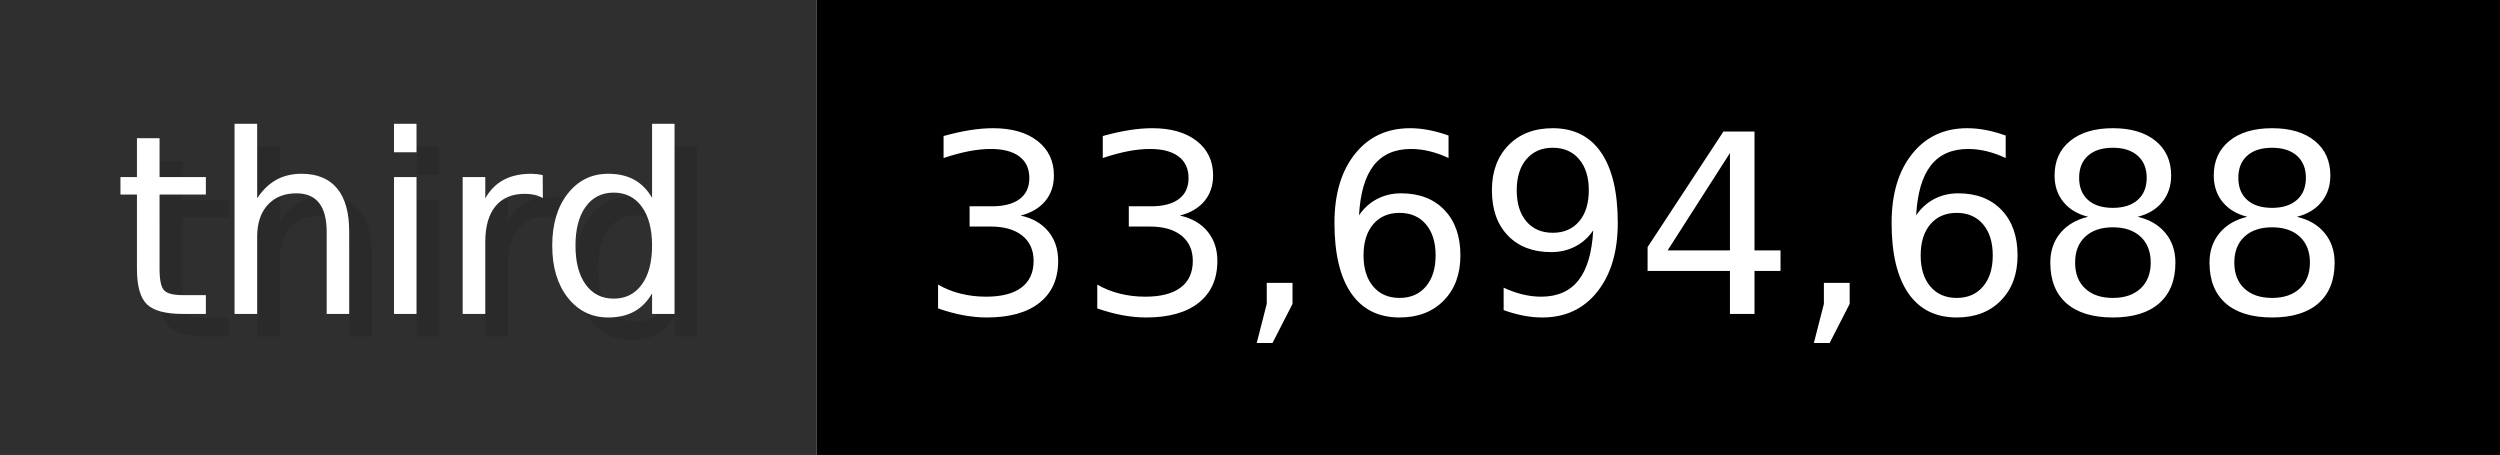
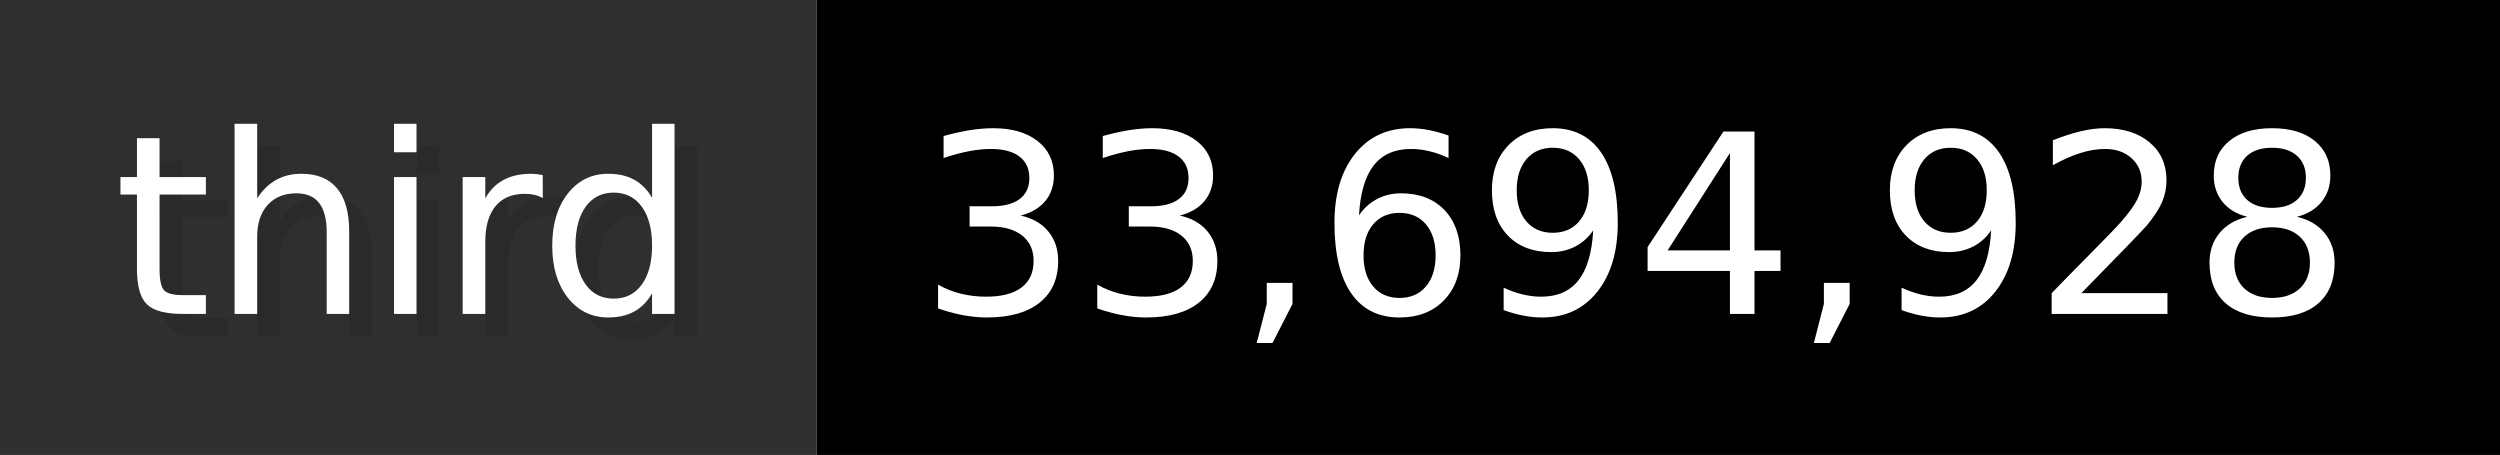
- <svg xmlns="http://www.w3.org/2000/svg" width="109.9" height="20" viewBox="0 0 1099 200" role="img" aria-label="third: 33,694,688">
+ <svg xmlns="http://www.w3.org/2000/svg" width="109.9" height="20" viewBox="0 0 1099 200" role="img" aria-label="third: 33,694,928">
  <g>
    <rect fill="#2F2F2F" width="359" height="200" />
    <rect fill="#" x="359" width="740" height="200" />
  </g>
  <g aria-hidden="true" fill="#fff" text-anchor="start" font-family="Verdana,DejaVu Sans,sans-serif" font-size="110">
    <text x="60" y="148" textLength="259" fill="#000" opacity="0.1">third</text>
    <text x="50" y="138" textLength="259">third</text>
-     <text x="414" y="148" textLength="640" fill="#000" opacity="0.1">33,694,688</text>
-     <text x="404" y="138" textLength="640">33,694,688</text>
+     <text x="414" y="148" textLength="640" fill="#000" opacity="0.1">33,694,928</text>
+     <text x="404" y="138" textLength="640">33,694,928</text>
  </g>
</svg>
